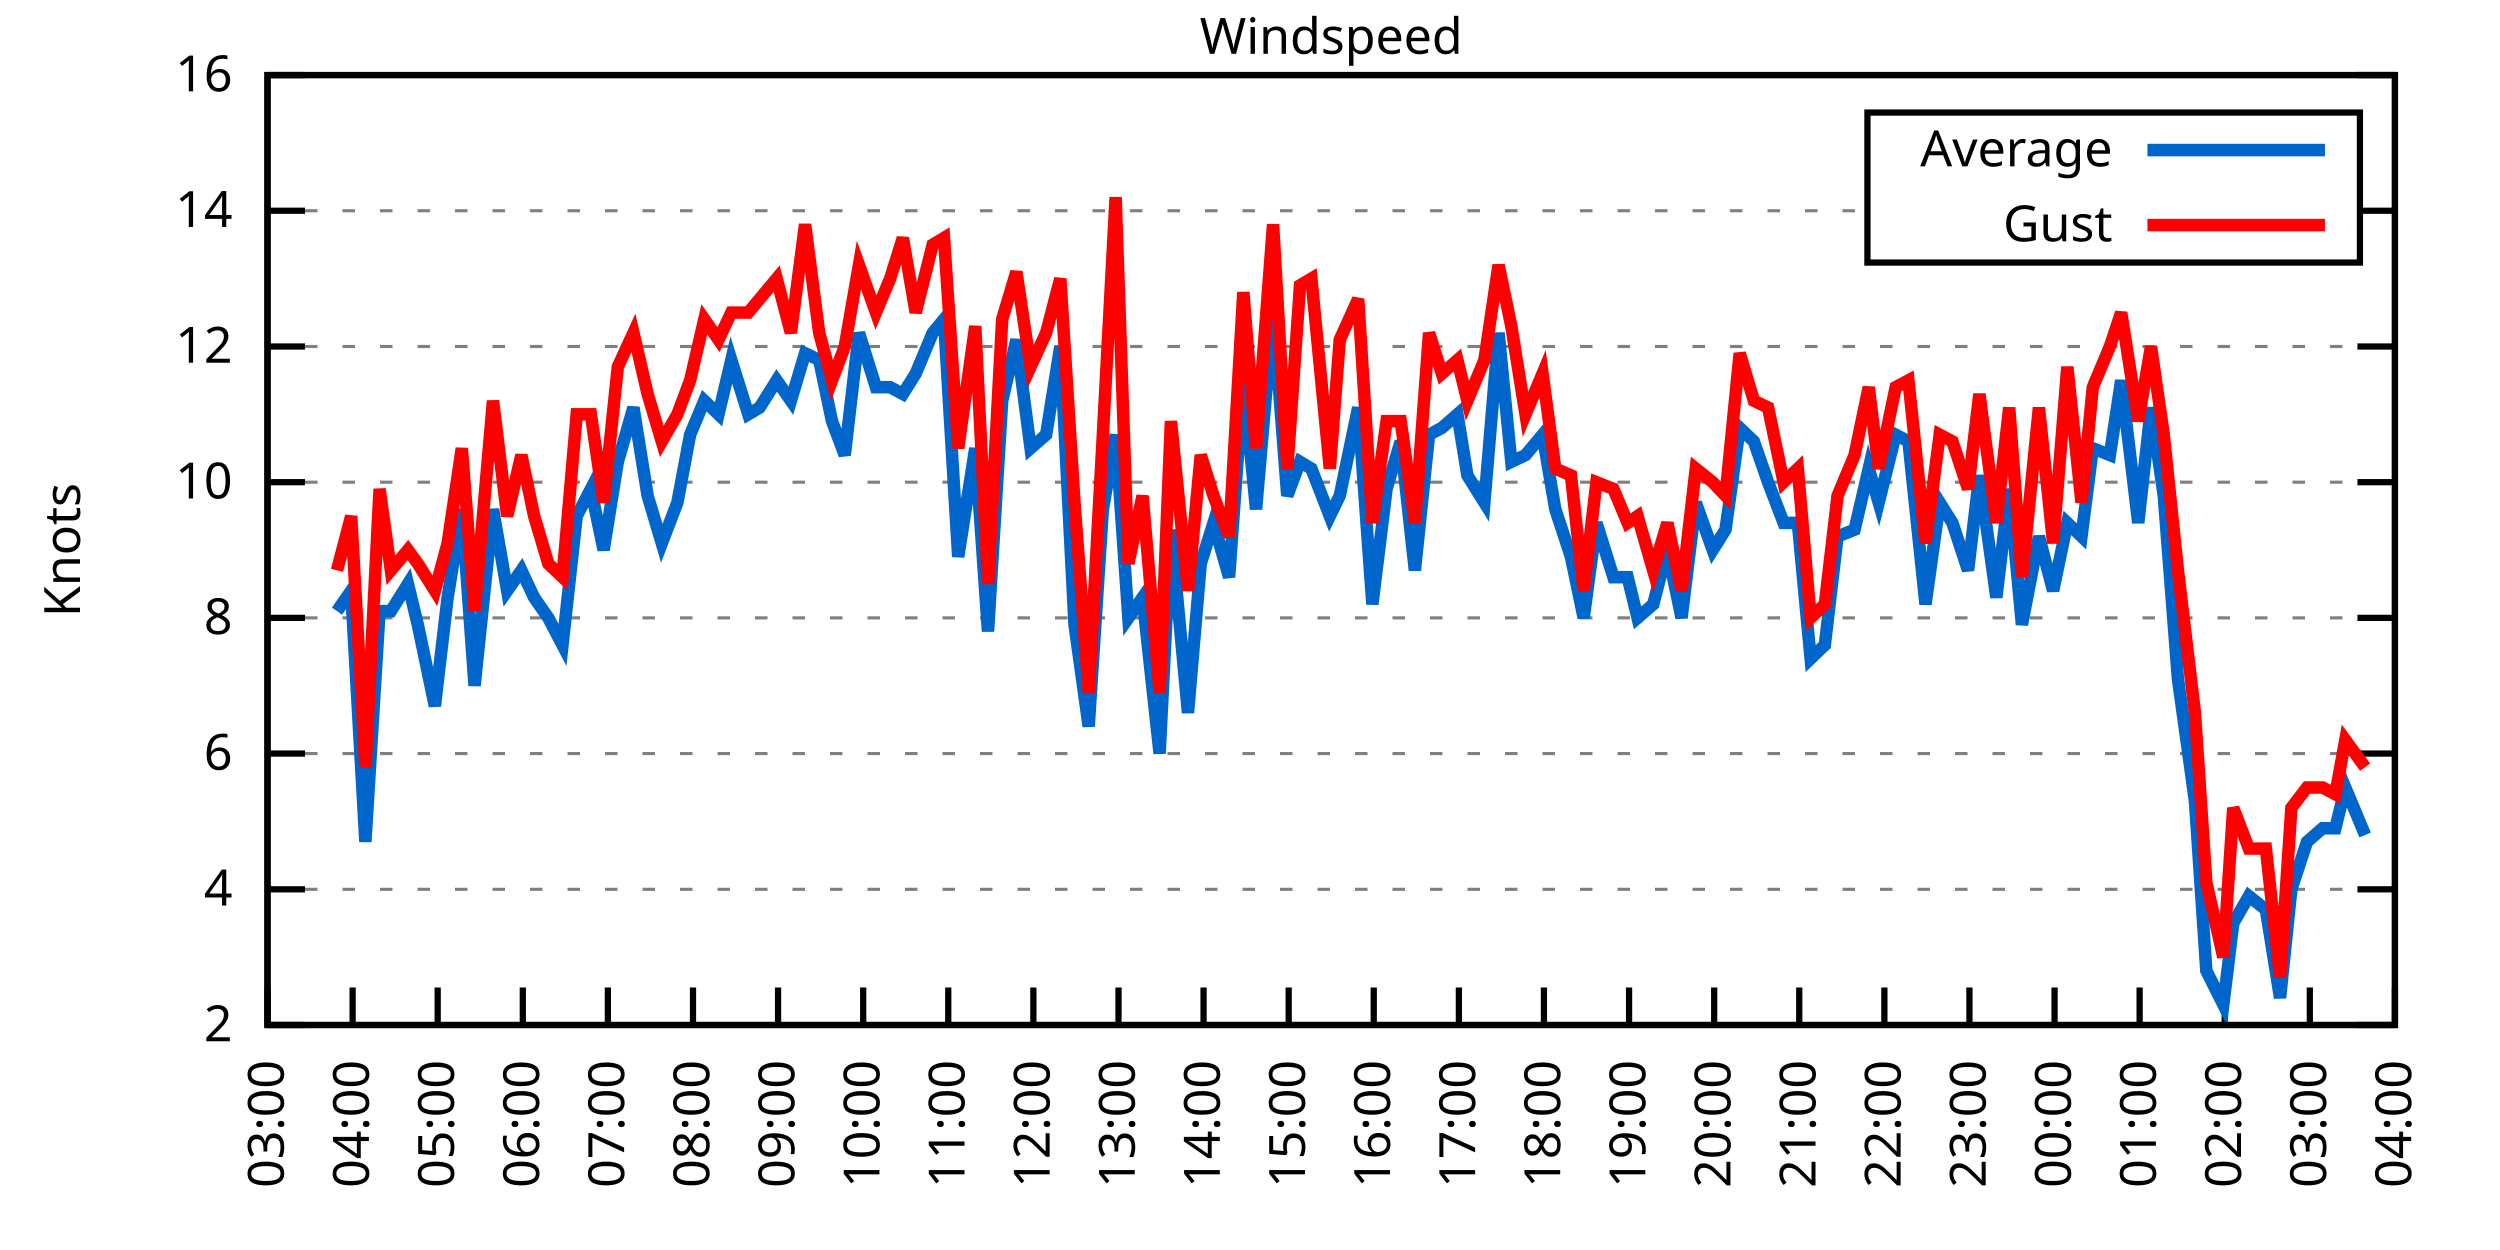
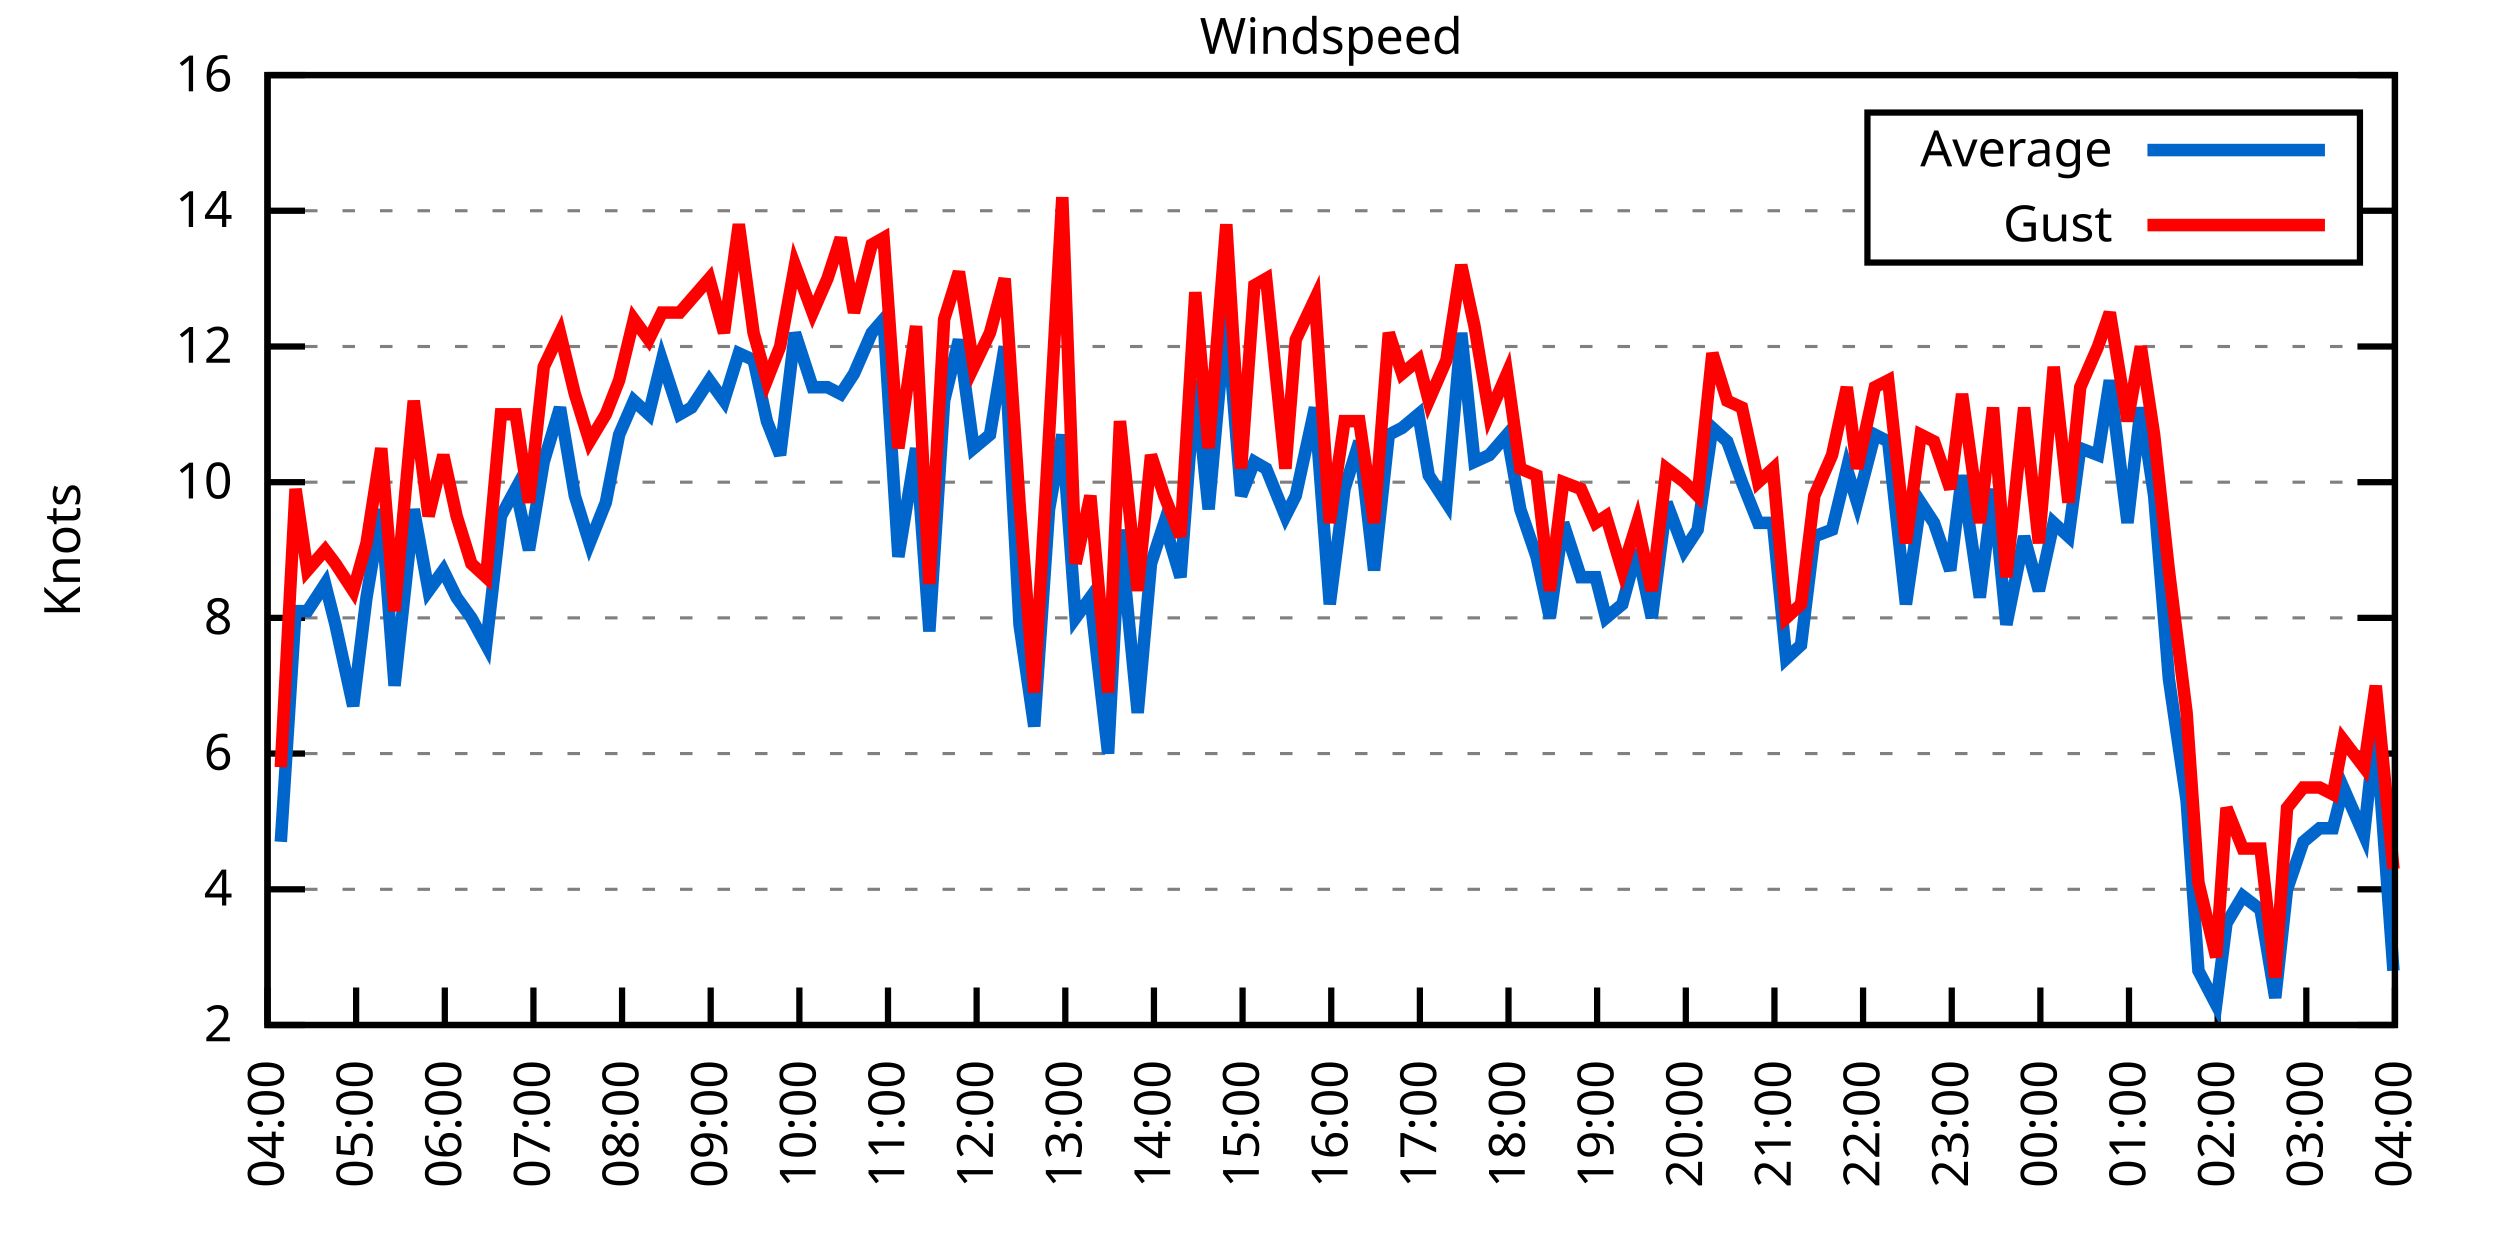
<svg xmlns="http://www.w3.org/2000/svg" xmlns:xlink="http://www.w3.org/1999/xlink" width="400" height="200" viewBox="0 0 400 200">
  <g id="gnuplot_canvas">
    <rect x="0" y="0" width="400" height="200" fill="none" />
    <defs>
      <circle id="gpDot" r="0.5" stroke-width="0.5" stroke="currentColor" />
      <path id="gpPt0" stroke-width="0.333" stroke="currentColor" d="M-1,0 h2 M0,-1 v2" />
      <path id="gpPt1" stroke-width="0.333" stroke="currentColor" d="M-1,-1 L1,1 M1,-1 L-1,1" />
      <path id="gpPt2" stroke-width="0.333" stroke="currentColor" d="M-1,0 L1,0 M0,-1 L0,1 M-1,-1 L1,1 M-1,1 L1,-1" />
      <rect id="gpPt3" stroke-width="0.333" stroke="currentColor" x="-1" y="-1" width="2" height="2" />
      <rect id="gpPt4" stroke-width="0.333" stroke="currentColor" fill="currentColor" x="-1" y="-1" width="2" height="2" />
      <circle id="gpPt5" stroke-width="0.333" stroke="currentColor" cx="0" cy="0" r="1" />
      <use xlink:href="#gpPt5" id="gpPt6" fill="currentColor" stroke="none" />
      <path id="gpPt7" stroke-width="0.333" stroke="currentColor" d="M0,-1.33 L-1.33,0.67 L1.33,0.67 z" />
      <use xlink:href="#gpPt7" id="gpPt8" fill="currentColor" stroke="none" />
      <use xlink:href="#gpPt7" id="gpPt9" stroke="currentColor" transform="rotate(180)" />
      <use xlink:href="#gpPt9" id="gpPt10" fill="currentColor" stroke="none" />
      <use xlink:href="#gpPt3" id="gpPt11" stroke="currentColor" transform="rotate(45)" />
      <use xlink:href="#gpPt11" id="gpPt12" fill="currentColor" stroke="none" />
      <path id="gpPt13" stroke-width="0.333" stroke="currentColor" d="M0,1.330 L1.265,0.411 L0.782,-1.067 L-0.782,-1.076 L-1.265,0.411 z" />
      <use xlink:href="#gpPt13" id="gpPt14" fill="currentColor" stroke="none" />
      <filter id="textbox" filterUnits="objectBoundingBox" x="0" y="0" height="1" width="1">
        <feFlood flood-color="white" flood-opacity="1" result="bgnd" />
        <feComposite in="SourceGraphic" in2="bgnd" operator="atop" />
      </filter>
      <filter id="greybox" filterUnits="objectBoundingBox" x="0" y="0" height="1" width="1">
        <feFlood flood-color="lightgrey" flood-opacity="1" result="grey" />
        <feComposite in="SourceGraphic" in2="grey" operator="atop" />
      </filter>
    </defs>
    <g fill="none" color="white" stroke="currentColor" stroke-width="1.00" stroke-linecap="butt" stroke-linejoin="miter">
</g>
    <g fill="none" color="black" stroke="currentColor" stroke-width="1.00" stroke-linecap="butt" stroke-linejoin="miter">
      <g stroke="none" shape-rendering="crispEdges">
        <polygon fill="rgb(255, 255, 255)" points="42.80,164.00 383.18,164.00 383.18,12.02 42.80,12.02 " />
      </g>
    </g>
    <g fill="none" color="black" stroke="currentColor" stroke-width="1.00" stroke-linecap="butt" stroke-linejoin="miter">
</g>
    <g fill="none" color="black" stroke="black" stroke-width="0.50" stroke-linecap="butt" stroke-linejoin="miter">
</g>
    <g fill="none" color="gray" stroke="currentColor" stroke-width="0.50" stroke-linecap="butt" stroke-linejoin="miter">
      <path stroke="gray" stroke-dasharray="2,4" class="gridline" d="M42.80,164.00 L383.19,164.00  " />
    </g>
    <g fill="none" color="gray" stroke="gray" stroke-width="1.00" stroke-linecap="butt" stroke-linejoin="miter">
</g>
    <g fill="none" color="black" stroke="currentColor" stroke-width="1.00" stroke-linecap="butt" stroke-linejoin="miter">
      <path stroke="black" d="M42.80,164.00 L48.80,164.00 M383.19,164.00 L377.19,164.00  " />
      <g transform="translate(37.20,166.60)" stroke="none" fill="black" font-family="Sans" font-size="8.00" text-anchor="end">
        <text>
          <tspan font-family="Sans"> 2</tspan>
        </text>
      </g>
    </g>
    <g fill="none" color="black" stroke="currentColor" stroke-width="1.00" stroke-linecap="butt" stroke-linejoin="miter">
</g>
    <g fill="none" color="black" stroke="black" stroke-width="0.50" stroke-linecap="butt" stroke-linejoin="miter">
</g>
    <g fill="none" color="gray" stroke="currentColor" stroke-width="0.50" stroke-linecap="butt" stroke-linejoin="miter">
      <path stroke="gray" stroke-dasharray="2,4" class="gridline" d="M42.80,142.29 L383.19,142.29  " />
    </g>
    <g fill="none" color="gray" stroke="gray" stroke-width="1.00" stroke-linecap="butt" stroke-linejoin="miter">
</g>
    <g fill="none" color="black" stroke="currentColor" stroke-width="1.00" stroke-linecap="butt" stroke-linejoin="miter">
      <path stroke="black" d="M42.80,142.29 L48.80,142.29 M383.19,142.29 L377.19,142.29  " />
      <g transform="translate(37.20,144.89)" stroke="none" fill="black" font-family="Sans" font-size="8.00" text-anchor="end">
        <text>
          <tspan font-family="Sans"> 4</tspan>
        </text>
      </g>
    </g>
    <g fill="none" color="black" stroke="currentColor" stroke-width="1.00" stroke-linecap="butt" stroke-linejoin="miter">
</g>
    <g fill="none" color="black" stroke="black" stroke-width="0.50" stroke-linecap="butt" stroke-linejoin="miter">
</g>
    <g fill="none" color="gray" stroke="currentColor" stroke-width="0.50" stroke-linecap="butt" stroke-linejoin="miter">
      <path stroke="gray" stroke-dasharray="2,4" class="gridline" d="M42.80,120.57 L383.19,120.57  " />
    </g>
    <g fill="none" color="gray" stroke="gray" stroke-width="1.00" stroke-linecap="butt" stroke-linejoin="miter">
</g>
    <g fill="none" color="black" stroke="currentColor" stroke-width="1.00" stroke-linecap="butt" stroke-linejoin="miter">
      <path stroke="black" d="M42.80,120.57 L48.80,120.57 M383.19,120.57 L377.19,120.57  " />
      <g transform="translate(37.20,123.17)" stroke="none" fill="black" font-family="Sans" font-size="8.00" text-anchor="end">
        <text>
          <tspan font-family="Sans"> 6</tspan>
        </text>
      </g>
    </g>
    <g fill="none" color="black" stroke="currentColor" stroke-width="1.00" stroke-linecap="butt" stroke-linejoin="miter">
</g>
    <g fill="none" color="black" stroke="black" stroke-width="0.50" stroke-linecap="butt" stroke-linejoin="miter">
</g>
    <g fill="none" color="gray" stroke="currentColor" stroke-width="0.50" stroke-linecap="butt" stroke-linejoin="miter">
      <path stroke="gray" stroke-dasharray="2,4" class="gridline" d="M42.80,98.86 L383.19,98.86  " />
    </g>
    <g fill="none" color="gray" stroke="gray" stroke-width="1.00" stroke-linecap="butt" stroke-linejoin="miter">
</g>
    <g fill="none" color="black" stroke="currentColor" stroke-width="1.00" stroke-linecap="butt" stroke-linejoin="miter">
      <path stroke="black" d="M42.80,98.86 L48.80,98.86 M383.19,98.86 L377.19,98.86  " />
      <g transform="translate(37.20,101.46)" stroke="none" fill="black" font-family="Sans" font-size="8.00" text-anchor="end">
        <text>
          <tspan font-family="Sans"> 8</tspan>
        </text>
      </g>
    </g>
    <g fill="none" color="black" stroke="currentColor" stroke-width="1.00" stroke-linecap="butt" stroke-linejoin="miter">
</g>
    <g fill="none" color="black" stroke="black" stroke-width="0.50" stroke-linecap="butt" stroke-linejoin="miter">
</g>
    <g fill="none" color="gray" stroke="currentColor" stroke-width="0.50" stroke-linecap="butt" stroke-linejoin="miter">
      <path stroke="gray" stroke-dasharray="2,4" class="gridline" d="M42.80,77.15 L383.19,77.15  " />
    </g>
    <g fill="none" color="gray" stroke="gray" stroke-width="1.00" stroke-linecap="butt" stroke-linejoin="miter">
</g>
    <g fill="none" color="black" stroke="currentColor" stroke-width="1.00" stroke-linecap="butt" stroke-linejoin="miter">
      <path stroke="black" d="M42.80,77.15 L48.80,77.15 M383.19,77.15 L377.19,77.15  " />
      <g transform="translate(37.20,79.75)" stroke="none" fill="black" font-family="Sans" font-size="8.00" text-anchor="end">
        <text>
          <tspan font-family="Sans"> 10</tspan>
        </text>
      </g>
    </g>
    <g fill="none" color="black" stroke="currentColor" stroke-width="1.00" stroke-linecap="butt" stroke-linejoin="miter">
</g>
    <g fill="none" color="black" stroke="black" stroke-width="0.50" stroke-linecap="butt" stroke-linejoin="miter">
</g>
    <g fill="none" color="gray" stroke="currentColor" stroke-width="0.50" stroke-linecap="butt" stroke-linejoin="miter">
      <path stroke="gray" stroke-dasharray="2,4" class="gridline" d="M42.80,55.44 L383.19,55.44  " />
    </g>
    <g fill="none" color="gray" stroke="gray" stroke-width="1.00" stroke-linecap="butt" stroke-linejoin="miter">
</g>
    <g fill="none" color="black" stroke="currentColor" stroke-width="1.00" stroke-linecap="butt" stroke-linejoin="miter">
      <path stroke="black" d="M42.80,55.44 L48.80,55.44 M383.19,55.44 L377.19,55.44  " />
      <g transform="translate(37.20,58.04)" stroke="none" fill="black" font-family="Sans" font-size="8.00" text-anchor="end">
        <text>
          <tspan font-family="Sans"> 12</tspan>
        </text>
      </g>
    </g>
    <g fill="none" color="black" stroke="currentColor" stroke-width="1.00" stroke-linecap="butt" stroke-linejoin="miter">
</g>
    <g fill="none" color="black" stroke="black" stroke-width="0.50" stroke-linecap="butt" stroke-linejoin="miter">
</g>
    <g fill="none" color="gray" stroke="currentColor" stroke-width="0.50" stroke-linecap="butt" stroke-linejoin="miter">
      <path stroke="gray" stroke-dasharray="2,4" class="gridline" d="M42.80,33.72 L298.79,33.72 M377.59,33.72 L383.19,33.72  " />
    </g>
    <g fill="none" color="gray" stroke="gray" stroke-width="1.00" stroke-linecap="butt" stroke-linejoin="miter">
</g>
    <g fill="none" color="black" stroke="currentColor" stroke-width="1.00" stroke-linecap="butt" stroke-linejoin="miter">
      <path stroke="black" d="M42.80,33.72 L48.80,33.72 M383.19,33.72 L377.19,33.72  " />
      <g transform="translate(37.20,36.32)" stroke="none" fill="black" font-family="Sans" font-size="8.00" text-anchor="end">
        <text>
          <tspan font-family="Sans"> 14</tspan>
        </text>
      </g>
    </g>
    <g fill="none" color="black" stroke="currentColor" stroke-width="1.00" stroke-linecap="butt" stroke-linejoin="miter">
</g>
    <g fill="none" color="black" stroke="black" stroke-width="0.50" stroke-linecap="butt" stroke-linejoin="miter">
</g>
    <g fill="none" color="gray" stroke="currentColor" stroke-width="0.50" stroke-linecap="butt" stroke-linejoin="miter">
      <path stroke="gray" stroke-dasharray="2,4" class="gridline" d="M42.80,12.01 L383.19,12.01  " />
    </g>
    <g fill="none" color="gray" stroke="gray" stroke-width="1.00" stroke-linecap="butt" stroke-linejoin="miter">
</g>
    <g fill="none" color="black" stroke="currentColor" stroke-width="1.00" stroke-linecap="butt" stroke-linejoin="miter">
      <path stroke="black" d="M42.80,12.01 L48.80,12.01 M383.19,12.01 L377.19,12.01  " />
      <g transform="translate(37.20,14.61)" stroke="none" fill="black" font-family="Sans" font-size="8.00" text-anchor="end">
        <text>
          <tspan font-family="Sans"> 16</tspan>
        </text>
      </g>
    </g>
    <g fill="none" color="black" stroke="currentColor" stroke-width="1.00" stroke-linecap="butt" stroke-linejoin="miter">
      <path stroke="black" d="M42.80,164.00 L42.80,158.00  " />
      <g transform="translate(45.40,169.60) rotate(270.00)" stroke="none" fill="black" font-family="Sans" font-size="8.00" text-anchor="end">
        <text>
-           <tspan font-family="Sans">03:00</tspan>
-         </text>
-       </g>
-     </g>
-     <g fill="none" color="black" stroke="currentColor" stroke-width="1.00" stroke-linecap="butt" stroke-linejoin="miter">
-       <path stroke="black" d="M56.42,164.00 L56.42,158.00  " />
-       <g transform="translate(59.02,169.60) rotate(270.00)" stroke="none" fill="black" font-family="Sans" font-size="8.00" text-anchor="end">
-         <text>
          <tspan font-family="Sans">04:00</tspan>
        </text>
      </g>
    </g>
    <g fill="none" color="black" stroke="currentColor" stroke-width="1.00" stroke-linecap="butt" stroke-linejoin="miter">
-       <path stroke="black" d="M70.03,164.00 L70.03,158.00  " />
-       <g transform="translate(72.63,169.60) rotate(270.00)" stroke="none" fill="black" font-family="Sans" font-size="8.00" text-anchor="end">
+       <path stroke="black" d="M56.98,164.00 L56.98,158.00  " />
+       <g transform="translate(59.58,169.60) rotate(270.00)" stroke="none" fill="black" font-family="Sans" font-size="8.00" text-anchor="end">
        <text>
          <tspan font-family="Sans">05:00</tspan>
        </text>
      </g>
    </g>
    <g fill="none" color="black" stroke="currentColor" stroke-width="1.00" stroke-linecap="butt" stroke-linejoin="miter">
-       <path stroke="black" d="M83.65,164.00 L83.65,158.00  " />
-       <g transform="translate(86.25,169.60) rotate(270.00)" stroke="none" fill="black" font-family="Sans" font-size="8.00" text-anchor="end">
+       <path stroke="black" d="M71.17,164.00 L71.17,158.00  " />
+       <g transform="translate(73.77,169.60) rotate(270.00)" stroke="none" fill="black" font-family="Sans" font-size="8.00" text-anchor="end">
        <text>
          <tspan font-family="Sans">06:00</tspan>
        </text>
      </g>
    </g>
    <g fill="none" color="black" stroke="currentColor" stroke-width="1.00" stroke-linecap="butt" stroke-linejoin="miter">
-       <path stroke="black" d="M97.26,164.00 L97.26,158.00  " />
-       <g transform="translate(99.86,169.60) rotate(270.00)" stroke="none" fill="black" font-family="Sans" font-size="8.00" text-anchor="end">
+       <path stroke="black" d="M85.35,164.00 L85.35,158.00  " />
+       <g transform="translate(87.95,169.60) rotate(270.00)" stroke="none" fill="black" font-family="Sans" font-size="8.00" text-anchor="end">
        <text>
          <tspan font-family="Sans">07:00</tspan>
        </text>
      </g>
    </g>
    <g fill="none" color="black" stroke="currentColor" stroke-width="1.00" stroke-linecap="butt" stroke-linejoin="miter">
-       <path stroke="black" d="M110.88,164.00 L110.88,158.00  " />
-       <g transform="translate(113.48,169.60) rotate(270.00)" stroke="none" fill="black" font-family="Sans" font-size="8.00" text-anchor="end">
+       <path stroke="black" d="M99.53,164.00 L99.53,158.00  " />
+       <g transform="translate(102.13,169.60) rotate(270.00)" stroke="none" fill="black" font-family="Sans" font-size="8.00" text-anchor="end">
        <text>
          <tspan font-family="Sans">08:00</tspan>
        </text>
      </g>
    </g>
    <g fill="none" color="black" stroke="currentColor" stroke-width="1.00" stroke-linecap="butt" stroke-linejoin="miter">
-       <path stroke="black" d="M124.49,164.00 L124.49,158.00  " />
-       <g transform="translate(127.09,169.60) rotate(270.00)" stroke="none" fill="black" font-family="Sans" font-size="8.00" text-anchor="end">
+       <path stroke="black" d="M113.71,164.00 L113.71,158.00  " />
+       <g transform="translate(116.31,169.60) rotate(270.00)" stroke="none" fill="black" font-family="Sans" font-size="8.00" text-anchor="end">
        <text>
          <tspan font-family="Sans">09:00</tspan>
        </text>
      </g>
    </g>
    <g fill="none" color="black" stroke="currentColor" stroke-width="1.00" stroke-linecap="butt" stroke-linejoin="miter">
-       <path stroke="black" d="M138.11,164.00 L138.11,158.00  " />
-       <g transform="translate(140.71,169.60) rotate(270.00)" stroke="none" fill="black" font-family="Sans" font-size="8.00" text-anchor="end">
+       <path stroke="black" d="M127.90,164.00 L127.90,158.00  " />
+       <g transform="translate(130.50,169.60) rotate(270.00)" stroke="none" fill="black" font-family="Sans" font-size="8.00" text-anchor="end">
        <text>
          <tspan font-family="Sans">10:00</tspan>
        </text>
      </g>
    </g>
    <g fill="none" color="black" stroke="currentColor" stroke-width="1.00" stroke-linecap="butt" stroke-linejoin="miter">
-       <path stroke="black" d="M151.72,164.00 L151.72,158.00  " />
-       <g transform="translate(154.32,169.60) rotate(270.00)" stroke="none" fill="black" font-family="Sans" font-size="8.00" text-anchor="end">
+       <path stroke="black" d="M142.08,164.00 L142.08,158.00  " />
+       <g transform="translate(144.68,169.60) rotate(270.00)" stroke="none" fill="black" font-family="Sans" font-size="8.00" text-anchor="end">
        <text>
          <tspan font-family="Sans">11:00</tspan>
        </text>
      </g>
    </g>
    <g fill="none" color="black" stroke="currentColor" stroke-width="1.00" stroke-linecap="butt" stroke-linejoin="miter">
-       <path stroke="black" d="M165.34,164.00 L165.34,158.00  " />
-       <g transform="translate(167.94,169.60) rotate(270.00)" stroke="none" fill="black" font-family="Sans" font-size="8.00" text-anchor="end">
+       <path stroke="black" d="M156.26,164.00 L156.26,158.00  " />
+       <g transform="translate(158.86,169.60) rotate(270.00)" stroke="none" fill="black" font-family="Sans" font-size="8.00" text-anchor="end">
        <text>
          <tspan font-family="Sans">12:00</tspan>
        </text>
      </g>
    </g>
    <g fill="none" color="black" stroke="currentColor" stroke-width="1.00" stroke-linecap="butt" stroke-linejoin="miter">
-       <path stroke="black" d="M178.96,164.00 L178.96,158.00  " />
-       <g transform="translate(181.56,169.60) rotate(270.00)" stroke="none" fill="black" font-family="Sans" font-size="8.00" text-anchor="end">
+       <path stroke="black" d="M170.45,164.00 L170.45,158.00  " />
+       <g transform="translate(173.05,169.60) rotate(270.00)" stroke="none" fill="black" font-family="Sans" font-size="8.00" text-anchor="end">
        <text>
          <tspan font-family="Sans">13:00</tspan>
        </text>
      </g>
    </g>
    <g fill="none" color="black" stroke="currentColor" stroke-width="1.00" stroke-linecap="butt" stroke-linejoin="miter">
-       <path stroke="black" d="M192.57,164.00 L192.57,158.00  " />
-       <g transform="translate(195.17,169.60) rotate(270.00)" stroke="none" fill="black" font-family="Sans" font-size="8.00" text-anchor="end">
+       <path stroke="black" d="M184.63,164.00 L184.63,158.00  " />
+       <g transform="translate(187.23,169.60) rotate(270.00)" stroke="none" fill="black" font-family="Sans" font-size="8.00" text-anchor="end">
        <text>
          <tspan font-family="Sans">14:00</tspan>
        </text>
      </g>
    </g>
    <g fill="none" color="black" stroke="currentColor" stroke-width="1.00" stroke-linecap="butt" stroke-linejoin="miter">
-       <path stroke="black" d="M206.19,164.00 L206.19,158.00  " />
-       <g transform="translate(208.79,169.60) rotate(270.00)" stroke="none" fill="black" font-family="Sans" font-size="8.00" text-anchor="end">
+       <path stroke="black" d="M198.81,164.00 L198.81,158.00  " />
+       <g transform="translate(201.41,169.60) rotate(270.00)" stroke="none" fill="black" font-family="Sans" font-size="8.00" text-anchor="end">
        <text>
          <tspan font-family="Sans">15:00</tspan>
        </text>
      </g>
    </g>
    <g fill="none" color="black" stroke="currentColor" stroke-width="1.00" stroke-linecap="butt" stroke-linejoin="miter">
-       <path stroke="black" d="M219.80,164.00 L219.80,158.00  " />
-       <g transform="translate(222.40,169.60) rotate(270.00)" stroke="none" fill="black" font-family="Sans" font-size="8.00" text-anchor="end">
+       <path stroke="black" d="M213.00,164.00 L213.00,158.00  " />
+       <g transform="translate(215.60,169.60) rotate(270.00)" stroke="none" fill="black" font-family="Sans" font-size="8.00" text-anchor="end">
        <text>
          <tspan font-family="Sans">16:00</tspan>
        </text>
      </g>
    </g>
    <g fill="none" color="black" stroke="currentColor" stroke-width="1.00" stroke-linecap="butt" stroke-linejoin="miter">
-       <path stroke="black" d="M233.42,164.00 L233.42,158.00  " />
-       <g transform="translate(236.02,169.60) rotate(270.00)" stroke="none" fill="black" font-family="Sans" font-size="8.00" text-anchor="end">
+       <path stroke="black" d="M227.18,164.00 L227.18,158.00  " />
+       <g transform="translate(229.78,169.60) rotate(270.00)" stroke="none" fill="black" font-family="Sans" font-size="8.00" text-anchor="end">
        <text>
          <tspan font-family="Sans">17:00</tspan>
        </text>
      </g>
    </g>
    <g fill="none" color="black" stroke="currentColor" stroke-width="1.00" stroke-linecap="butt" stroke-linejoin="miter">
-       <path stroke="black" d="M247.03,164.00 L247.03,158.00  " />
-       <g transform="translate(249.63,169.60) rotate(270.00)" stroke="none" fill="black" font-family="Sans" font-size="8.00" text-anchor="end">
+       <path stroke="black" d="M241.36,164.00 L241.36,158.00  " />
+       <g transform="translate(243.96,169.60) rotate(270.00)" stroke="none" fill="black" font-family="Sans" font-size="8.00" text-anchor="end">
        <text>
          <tspan font-family="Sans">18:00</tspan>
        </text>
      </g>
    </g>
    <g fill="none" color="black" stroke="currentColor" stroke-width="1.00" stroke-linecap="butt" stroke-linejoin="miter">
-       <path stroke="black" d="M260.65,164.00 L260.65,158.00  " />
-       <g transform="translate(263.25,169.60) rotate(270.00)" stroke="none" fill="black" font-family="Sans" font-size="8.00" text-anchor="end">
+       <path stroke="black" d="M255.54,164.00 L255.54,158.00  " />
+       <g transform="translate(258.14,169.60) rotate(270.00)" stroke="none" fill="black" font-family="Sans" font-size="8.00" text-anchor="end">
        <text>
          <tspan font-family="Sans">19:00</tspan>
        </text>
      </g>
    </g>
    <g fill="none" color="black" stroke="currentColor" stroke-width="1.00" stroke-linecap="butt" stroke-linejoin="miter">
-       <path stroke="black" d="M274.27,164.00 L274.27,158.00  " />
-       <g transform="translate(276.87,169.60) rotate(270.00)" stroke="none" fill="black" font-family="Sans" font-size="8.00" text-anchor="end">
+       <path stroke="black" d="M269.73,164.00 L269.73,158.00  " />
+       <g transform="translate(272.33,169.60) rotate(270.00)" stroke="none" fill="black" font-family="Sans" font-size="8.00" text-anchor="end">
        <text>
          <tspan font-family="Sans">20:00</tspan>
        </text>
      </g>
    </g>
    <g fill="none" color="black" stroke="currentColor" stroke-width="1.00" stroke-linecap="butt" stroke-linejoin="miter">
-       <path stroke="black" d="M287.88,164.00 L287.88,158.00  " />
-       <g transform="translate(290.48,169.60) rotate(270.00)" stroke="none" fill="black" font-family="Sans" font-size="8.00" text-anchor="end">
+       <path stroke="black" d="M283.91,164.00 L283.91,158.00  " />
+       <g transform="translate(286.51,169.60) rotate(270.00)" stroke="none" fill="black" font-family="Sans" font-size="8.00" text-anchor="end">
        <text>
          <tspan font-family="Sans">21:00</tspan>
        </text>
      </g>
    </g>
    <g fill="none" color="black" stroke="currentColor" stroke-width="1.00" stroke-linecap="butt" stroke-linejoin="miter">
-       <path stroke="black" d="M301.50,164.00 L301.50,158.00  " />
-       <g transform="translate(304.10,169.60) rotate(270.00)" stroke="none" fill="black" font-family="Sans" font-size="8.00" text-anchor="end">
+       <path stroke="black" d="M298.09,164.00 L298.09,158.00  " />
+       <g transform="translate(300.69,169.60) rotate(270.00)" stroke="none" fill="black" font-family="Sans" font-size="8.00" text-anchor="end">
        <text>
          <tspan font-family="Sans">22:00</tspan>
        </text>
      </g>
    </g>
    <g fill="none" color="black" stroke="currentColor" stroke-width="1.00" stroke-linecap="butt" stroke-linejoin="miter">
-       <path stroke="black" d="M315.11,164.00 L315.11,158.00  " />
-       <g transform="translate(317.71,169.60) rotate(270.00)" stroke="none" fill="black" font-family="Sans" font-size="8.00" text-anchor="end">
+       <path stroke="black" d="M312.28,164.00 L312.28,158.00  " />
+       <g transform="translate(314.88,169.60) rotate(270.00)" stroke="none" fill="black" font-family="Sans" font-size="8.00" text-anchor="end">
        <text>
          <tspan font-family="Sans">23:00</tspan>
        </text>
      </g>
    </g>
    <g fill="none" color="black" stroke="currentColor" stroke-width="1.00" stroke-linecap="butt" stroke-linejoin="miter">
-       <path stroke="black" d="M328.73,164.00 L328.73,158.00  " />
-       <g transform="translate(331.33,169.60) rotate(270.00)" stroke="none" fill="black" font-family="Sans" font-size="8.00" text-anchor="end">
+       <path stroke="black" d="M326.46,164.00 L326.46,158.00  " />
+       <g transform="translate(329.06,169.60) rotate(270.00)" stroke="none" fill="black" font-family="Sans" font-size="8.00" text-anchor="end">
        <text>
          <tspan font-family="Sans">00:00</tspan>
        </text>
      </g>
    </g>
    <g fill="none" color="black" stroke="currentColor" stroke-width="1.00" stroke-linecap="butt" stroke-linejoin="miter">
-       <path stroke="black" d="M342.34,164.00 L342.34,158.00  " />
-       <g transform="translate(344.94,169.60) rotate(270.00)" stroke="none" fill="black" font-family="Sans" font-size="8.00" text-anchor="end">
+       <path stroke="black" d="M340.64,164.00 L340.64,158.00  " />
+       <g transform="translate(343.24,169.60) rotate(270.00)" stroke="none" fill="black" font-family="Sans" font-size="8.00" text-anchor="end">
        <text>
          <tspan font-family="Sans">01:00</tspan>
        </text>
      </g>
    </g>
    <g fill="none" color="black" stroke="currentColor" stroke-width="1.00" stroke-linecap="butt" stroke-linejoin="miter">
-       <path stroke="black" d="M355.96,164.00 L355.96,158.00  " />
-       <g transform="translate(358.56,169.60) rotate(270.00)" stroke="none" fill="black" font-family="Sans" font-size="8.00" text-anchor="end">
+       <path stroke="black" d="M354.82,164.00 L354.82,158.00  " />
+       <g transform="translate(357.42,169.60) rotate(270.00)" stroke="none" fill="black" font-family="Sans" font-size="8.00" text-anchor="end">
        <text>
          <tspan font-family="Sans">02:00</tspan>
        </text>
      </g>
    </g>
    <g fill="none" color="black" stroke="currentColor" stroke-width="1.00" stroke-linecap="butt" stroke-linejoin="miter">
-       <path stroke="black" d="M369.57,164.00 L369.57,158.00  " />
-       <g transform="translate(372.17,169.60) rotate(270.00)" stroke="none" fill="black" font-family="Sans" font-size="8.00" text-anchor="end">
+       <path stroke="black" d="M369.01,164.00 L369.01,158.00  " />
+       <g transform="translate(371.61,169.60) rotate(270.00)" stroke="none" fill="black" font-family="Sans" font-size="8.00" text-anchor="end">
        <text>
          <tspan font-family="Sans">03:00</tspan>
        </text>
      </g>
    </g>
    <g fill="none" color="black" stroke="currentColor" stroke-width="1.00" stroke-linecap="butt" stroke-linejoin="miter">
      <path stroke="black" d="M383.19,164.00 L383.19,158.00  " />
      <g transform="translate(385.79,169.60) rotate(270.00)" stroke="none" fill="black" font-family="Sans" font-size="8.00" text-anchor="end">
        <text>
          <tspan font-family="Sans">04:00</tspan>
        </text>
      </g>
    </g>
    <g fill="none" color="black" stroke="currentColor" stroke-width="1.00" stroke-linecap="butt" stroke-linejoin="miter">
</g>
    <g fill="none" color="black" stroke="currentColor" stroke-width="1.00" stroke-linecap="butt" stroke-linejoin="miter">
      <path stroke="black" d="M42.80,12.01 L42.80,164.00 L383.19,164.00 L383.19,12.01 L42.80,12.01 Z  " />
    </g>
    <g fill="none" color="black" stroke="currentColor" stroke-width="1.00" stroke-linecap="butt" stroke-linejoin="miter">
</g>
    <g fill="none" color="black" stroke="currentColor" stroke-width="1.00" stroke-linecap="butt" stroke-linejoin="miter">
      <path stroke="black" d="M298.79,42.01 L298.79,18.01 L377.59,18.01 L377.59,42.01 L298.79,42.01 Z  " />
    </g>
    <g id="Windspeed_plot_1">
      <g fill="none" color="white" stroke="black" stroke-width="2.00" stroke-linecap="butt" stroke-linejoin="miter">
</g>
      <g fill="none" color="black" stroke="currentColor" stroke-width="2.00" stroke-linecap="butt" stroke-linejoin="miter">
        <g transform="translate(337.99,26.61)" stroke="none" fill="black" font-family="Sans" font-size="8.00" text-anchor="end">
          <text>
            <tspan font-family="Sans">Average</tspan>
          </text>
        </g>
      </g>
      <g fill="none" color="black" stroke="currentColor" stroke-width="2.00" stroke-linecap="butt" stroke-linejoin="miter">
-         <path stroke="rgb(  0, 102, 204)" d="M343.59,24.01 L371.99,24.01 M53.92,97.78 L56.19,94.52 L58.46,134.69 L60.73,97.78 L62.54,97.78 L65.27,93.43   L66.85,99.95 L69.58,112.97 L71.62,95.60 L73.89,81.49 L75.93,109.72 L78.88,81.49 L81.15,94.52 L83.42,91.26   L85.46,95.60 L87.73,98.86 L90.00,103.20 L92.27,82.58 L94.54,78.23 L96.58,88.00 L98.85,73.89 L101.35,65.21   L103.62,79.32 L105.89,86.92 L108.38,80.41 L110.42,69.55 L112.69,64.12 L114.96,66.29 L117.01,57.61 L119.73,66.29   L121.54,65.21 L124.27,60.86 L126.54,64.12 L128.81,56.52 L131.07,57.61 L133.12,67.38 L135.16,72.81 L137.43,53.26   L140.15,61.95 L142.42,61.95 L144.46,63.04 L146.51,59.78 L149.23,53.26 L151.04,51.09 L153.31,89.09 L156.04,71.72   L158.08,101.03 L160.35,64.12 L162.62,54.35 L164.89,71.72 L167.38,69.55 L169.65,55.44 L171.92,99.95 L174.19,116.23   L176.46,81.49 L178.50,69.55 L180.54,98.86 L182.81,95.60 L185.54,120.57 L187.35,84.75 L190.08,114.06 L192.12,90.18   L194.16,83.66 L196.66,92.35 L198.93,60.86 L200.97,81.49 L203.69,50.01 L205.96,79.32 L208.00,73.89 L209.82,74.98   L212.77,82.58 L214.36,79.32 L217.31,65.21 L219.58,96.69 L221.85,78.23 L224.11,70.63 L226.38,91.26 L228.65,69.55   L230.70,68.46 L233.19,66.29 L234.78,76.06 L237.50,80.41 L239.77,53.26 L241.81,73.89 L244.08,72.81 L246.81,69.55   L248.85,81.49 L251.35,89.09 L253.39,98.86 L255.43,83.66 L258.15,92.35 L260.42,92.35 L262.01,98.86 L264.51,96.69   L266.78,88.00 L269.05,98.86 L271.32,80.41 L274.04,88.00 L276.08,84.75 L278.35,68.46 L280.62,70.63 L282.89,77.15   L285.38,83.66 L287.65,83.66 L289.70,105.38 L291.97,103.20 L294.01,85.83 L296.73,84.75 L299.00,74.98 L300.59,80.41   L303.31,69.55 L305.35,70.63 L308.08,96.69 L310.35,80.41 L312.39,83.66 L314.89,91.26 L316.70,76.06 L319.42,95.60   L321.47,78.23 L323.51,99.95 L326.23,85.83 L328.50,94.52 L330.77,83.66 L333.04,85.83 L334.85,71.72 L337.58,72.81   L339.39,60.86 L342.12,83.66 L344.16,65.21 L346.20,79.32 L348.47,108.63 L351.19,128.17 L353.01,155.31 L355.73,160.74   L357.32,147.72 L359.82,143.37 L362.54,145.54 L364.81,159.66 L366.62,142.29 L369.12,134.69 L371.62,132.52 L373.66,132.52   L375.25,126.00 L378.42,133.60  " />
+         <path stroke="rgb(  0, 102, 204)" d="M343.59,24.01 L371.99,24.01 M44.93,134.69 L47.29,97.78 L49.18,97.78 L52.02,93.43 L53.67,99.95 L56.51,112.97   L58.64,95.60 L61.00,81.49 L63.13,109.72 L66.20,81.49 L68.57,94.52 L70.93,91.26 L73.06,95.60 L75.42,98.86   L77.78,103.20 L80.15,82.58 L82.51,78.23 L84.64,88.00 L87.00,73.89 L89.60,65.21 L91.97,79.32 L94.33,86.92   L96.93,80.41 L99.06,69.55 L101.42,64.12 L103.79,66.29 L105.91,57.61 L108.75,66.29 L110.64,65.21 L113.48,60.86   L115.84,64.12 L118.21,56.52 L120.57,57.61 L122.70,67.38 L124.82,72.81 L127.19,53.26 L130.02,61.95 L132.39,61.95   L134.52,63.04 L136.64,59.78 L139.48,53.26 L141.37,51.09 L143.74,89.09 L146.57,71.72 L148.70,101.03 L151.06,64.12   L153.43,54.35 L155.79,71.72 L158.39,69.55 L160.75,55.44 L163.12,99.95 L165.48,116.23 L167.85,81.49 L169.97,69.55   L172.10,98.86 L174.46,95.60 L177.30,120.57 L179.19,84.75 L182.03,114.06 L184.16,90.18 L186.28,83.66 L188.88,92.35   L191.25,60.86 L193.38,81.49 L196.21,50.01 L198.58,79.32 L200.70,73.89 L202.59,74.98 L205.67,82.58 L207.32,79.32   L210.39,65.21 L212.76,96.69 L215.12,78.23 L217.49,70.63 L219.85,91.26 L222.21,69.55 L224.34,68.46 L226.94,66.29   L228.60,76.06 L231.43,80.41 L233.80,53.26 L235.92,73.89 L238.29,72.81 L241.12,69.55 L243.25,81.49 L245.85,89.09   L247.98,98.86 L250.11,83.66 L252.94,92.35 L255.31,92.35 L256.96,98.86 L259.56,96.69 L261.93,88.00 L264.29,98.86   L266.65,80.41 L269.49,88.00 L271.62,84.75 L273.98,68.46 L276.35,70.63 L278.71,77.15 L281.31,83.66 L283.67,83.66   L285.80,105.38 L288.16,103.20 L290.29,85.83 L293.13,84.75 L295.49,74.98 L297.15,80.41 L299.98,69.55 L302.11,70.63   L304.95,96.69 L307.31,80.41 L309.44,83.66 L312.04,91.26 L313.93,76.06 L316.77,95.60 L318.89,78.23 L321.02,99.95   L323.86,85.83 L326.22,94.52 L328.59,83.66 L330.95,85.83 L332.84,71.72 L335.68,72.81 L337.57,60.86 L340.40,83.66   L342.53,65.21 L344.66,79.32 L347.02,108.63 L349.86,128.17 L351.75,155.31 L354.59,160.74 L356.24,147.72 L358.84,143.37   L361.68,145.54 L364.04,159.66 L365.93,142.29 L368.53,134.69 L371.13,132.52 L373.26,132.52 L374.92,126.00 L378.23,133.60   L380.12,116.23 L382.95,155.31  " />
      </g>
    </g>
    <g id="Windspeed_plot_2">
      <g fill="none" color="black" stroke="currentColor" stroke-width="2.00" stroke-linecap="butt" stroke-linejoin="miter">
        <g transform="translate(337.99,38.61)" stroke="none" fill="black" font-family="Sans" font-size="8.00" text-anchor="end">
          <text>
            <tspan font-family="Sans">Gust</tspan>
          </text>
        </g>
      </g>
      <g fill="none" color="black" stroke="currentColor" stroke-width="2.00" stroke-linecap="butt" stroke-linejoin="miter">
-         <path stroke="rgb(255,   0,   0)" d="M343.59,36.01 L371.99,36.01 M53.92,91.26 L56.19,82.58 L58.46,122.75 L60.73,78.23 L62.54,91.26 L65.27,88.00   L66.85,90.18 L69.58,94.52 L71.62,86.92 L73.89,71.72 L75.93,97.78 L78.88,64.12 L81.15,82.58 L83.42,72.81   L85.46,82.58 L87.73,90.18 L90.00,92.35 L92.27,66.29 L94.54,66.29 L96.58,80.41 L98.85,58.69 L101.35,53.26   L103.62,63.04 L105.89,70.63 L108.38,66.29 L110.42,60.86 L112.69,51.09 L114.96,54.35 L117.01,50.01 L119.73,50.01   L121.54,47.84 L124.27,44.58 L126.54,53.26 L128.81,35.89 L131.07,53.26 L133.12,60.86 L135.16,55.44 L137.43,42.41   L140.15,50.01 L142.42,44.58 L144.46,38.07 L146.51,50.01 L149.23,39.15 L151.04,38.07 L153.31,71.72 L156.04,52.18   L158.08,93.43 L160.35,51.09 L162.62,43.49 L164.89,58.69 L167.38,53.26 L169.65,44.58 L171.92,80.41 L174.19,110.80   L176.46,69.55 L178.50,31.55 L180.54,90.18 L182.81,79.32 L185.54,110.80 L187.35,67.38 L190.08,94.52 L192.12,72.81   L194.16,79.32 L196.66,85.83 L198.93,46.75 L200.97,71.72 L203.69,35.89 L205.96,74.98 L208.00,45.66 L209.82,44.58   L212.77,74.98 L214.36,54.35 L217.31,47.84 L219.58,83.66 L221.85,67.38 L224.11,67.38 L226.38,83.66 L228.65,53.26   L230.70,59.78 L233.19,57.61 L234.78,64.12 L237.50,57.61 L239.77,42.41 L241.81,52.18 L244.08,66.29 L246.81,59.78   L248.85,74.98 L251.35,76.06 L253.39,94.52 L255.43,77.15 L258.15,78.23 L260.42,83.66 L262.01,82.58 L264.51,91.26   L266.78,83.66 L269.05,94.52 L271.32,74.98 L274.04,77.15 L276.08,79.32 L278.35,56.52 L280.62,64.12 L282.89,65.21   L285.38,77.15 L287.65,74.98 L289.70,98.86 L291.97,96.69 L294.01,79.32 L296.73,72.81 L299.00,61.95 L300.59,74.98   L303.31,61.95 L305.35,60.86 L308.08,86.92 L310.35,69.55 L312.39,70.63 L314.89,78.23 L316.70,63.04 L319.42,83.66   L321.47,65.21 L323.51,92.35 L326.23,65.21 L328.50,86.92 L330.77,58.69 L333.04,80.41 L334.85,61.95 L337.58,55.44   L339.39,50.01 L342.12,67.38 L344.16,55.44 L346.20,69.55 L348.47,91.26 L351.19,114.06 L353.01,141.20 L355.73,153.14   L357.32,129.26 L359.82,135.77 L362.54,135.77 L364.81,156.40 L366.62,129.26 L369.12,126.00 L371.62,126.00 L373.66,127.09   L375.25,118.40 L378.42,122.75  " />
+         <path stroke="rgb(255,   0,   0)" d="M343.59,36.01 L371.99,36.01 M44.93,122.75 L47.29,78.23 L49.18,91.26 L52.02,88.00 L53.67,90.18 L56.51,94.52   L58.64,86.92 L61.00,71.72 L63.13,97.78 L66.20,64.12 L68.57,82.58 L70.93,72.81 L73.06,82.58 L75.42,90.18   L77.78,92.35 L80.15,66.29 L82.51,66.29 L84.64,80.41 L87.00,58.69 L89.60,53.26 L91.97,63.04 L94.33,70.63   L96.93,66.29 L99.06,60.86 L101.42,51.09 L103.79,54.35 L105.91,50.01 L108.75,50.01 L110.64,47.84 L113.48,44.58   L115.84,53.26 L118.21,35.89 L120.57,53.26 L122.70,60.86 L124.82,55.44 L127.19,42.41 L130.02,50.01 L132.39,44.58   L134.52,38.07 L136.64,50.01 L139.48,39.15 L141.37,38.07 L143.74,71.72 L146.57,52.18 L148.70,93.43 L151.06,51.09   L153.43,43.49 L155.79,58.69 L158.39,53.26 L160.75,44.58 L163.12,80.41 L165.48,110.80 L167.85,69.55 L169.97,31.55   L172.10,90.18 L174.46,79.32 L177.30,110.80 L179.19,67.38 L182.03,94.52 L184.16,72.81 L186.28,79.32 L188.88,85.83   L191.25,46.75 L193.38,71.72 L196.21,35.89 L198.58,74.98 L200.70,45.66 L202.59,44.58 L205.67,74.98 L207.32,54.35   L210.39,47.84 L212.76,83.66 L215.12,67.38 L217.49,67.38 L219.85,83.66 L222.21,53.26 L224.34,59.78 L226.94,57.61   L228.60,64.12 L231.43,57.61 L233.80,42.41 L235.92,52.18 L238.29,66.29 L241.12,59.78 L243.25,74.98 L245.85,76.06   L247.98,94.52 L250.11,77.15 L252.94,78.23 L255.31,83.66 L256.96,82.58 L259.56,91.26 L261.93,83.66 L264.29,94.52   L266.65,74.98 L269.49,77.15 L271.62,79.32 L273.98,56.52 L276.35,64.12 L278.71,65.21 L281.31,77.15 L283.67,74.98   L285.80,98.86 L288.16,96.69 L290.29,79.32 L293.13,72.81 L295.49,61.95 L297.15,74.98 L299.98,61.95 L302.11,60.86   L304.95,86.92 L307.31,69.55 L309.44,70.63 L312.04,78.23 L313.93,63.04 L316.77,83.66 L318.89,65.21 L321.02,92.35   L323.86,65.21 L326.22,86.92 L328.59,58.69 L330.95,80.41 L332.84,61.95 L335.68,55.44 L337.57,50.01 L340.40,67.38   L342.53,55.44 L344.66,69.55 L347.02,91.26 L349.86,114.06 L351.75,141.20 L354.59,153.14 L356.24,129.26 L358.84,135.77   L361.68,135.77 L364.04,156.40 L365.93,129.26 L368.53,126.00 L371.13,126.00 L373.26,127.09 L374.92,118.40 L378.23,122.75   L380.12,109.72 L382.95,139.03  " />
      </g>
    </g>
    <g fill="none" color="black" stroke="currentColor" stroke-width="2.00" stroke-linecap="butt" stroke-linejoin="miter">
</g>
    <g fill="none" color="black" stroke="black" stroke-width="1.00" stroke-linecap="butt" stroke-linejoin="miter">
</g>
    <g fill="none" color="black" stroke="currentColor" stroke-width="1.00" stroke-linecap="butt" stroke-linejoin="miter">
      <path stroke="black" d="M42.80,12.01 L42.80,164.00 L383.19,164.00 L383.19,12.01 L42.80,12.01 Z  " />
      <g transform="translate(12.80,88.01) rotate(270.00)" stroke="none" fill="black" font-family="Sans" font-size="8.00" text-anchor="middle">
        <text>
          <tspan font-family="Sans">Knots</tspan>
        </text>
      </g>
    </g>
    <g fill="none" color="black" stroke="currentColor" stroke-width="1.00" stroke-linecap="butt" stroke-linejoin="miter">
</g>
    <g fill="none" color="black" stroke="currentColor" stroke-width="1.00" stroke-linecap="butt" stroke-linejoin="miter">
      <g transform="translate(212.99,8.61)" stroke="none" fill="black" font-family="Sans" font-size="8.00" text-anchor="middle">
        <text>
          <tspan font-family="Sans">Windspeed</tspan>
        </text>
      </g>
    </g>
    <g fill="none" color="black" stroke="currentColor" stroke-width="1.00" stroke-linecap="butt" stroke-linejoin="miter">
</g>
  </g>
</svg>
